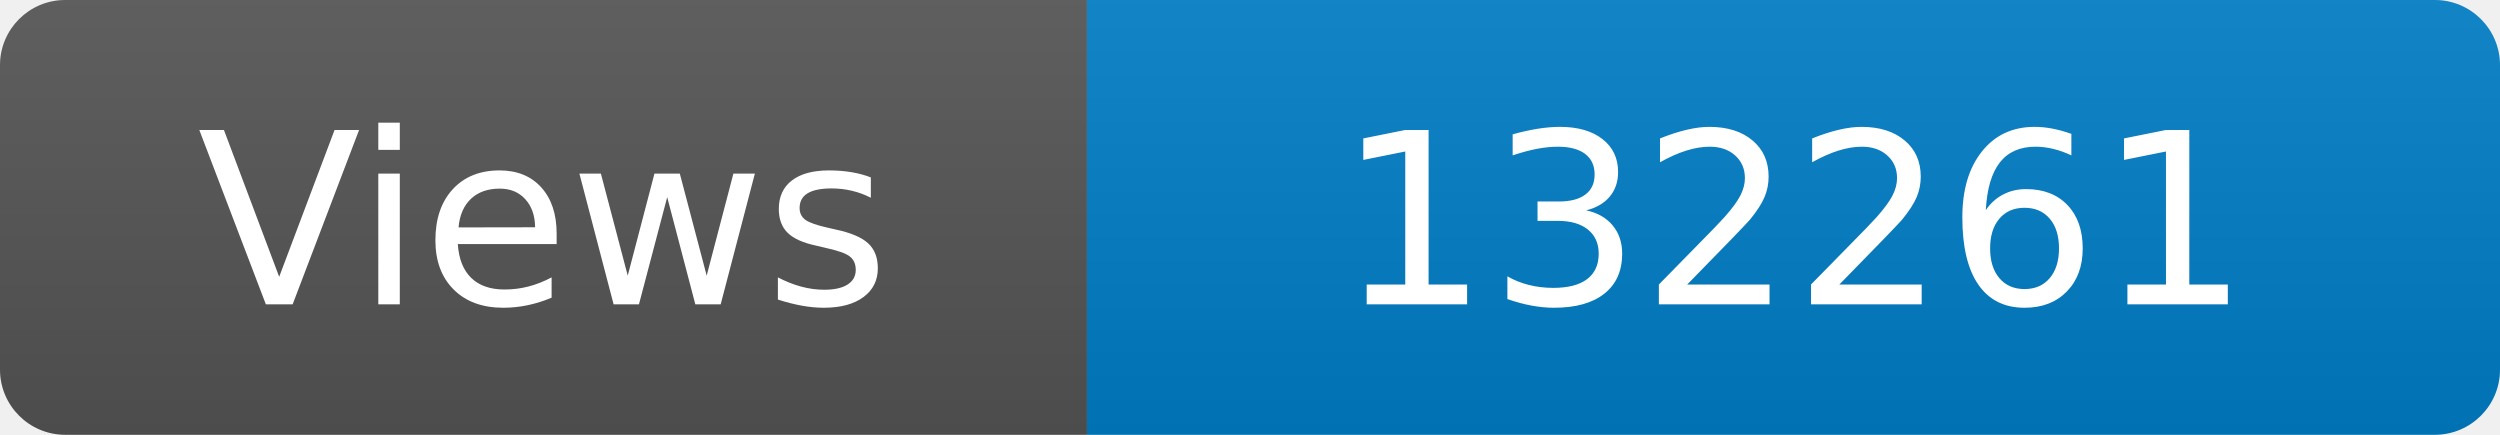
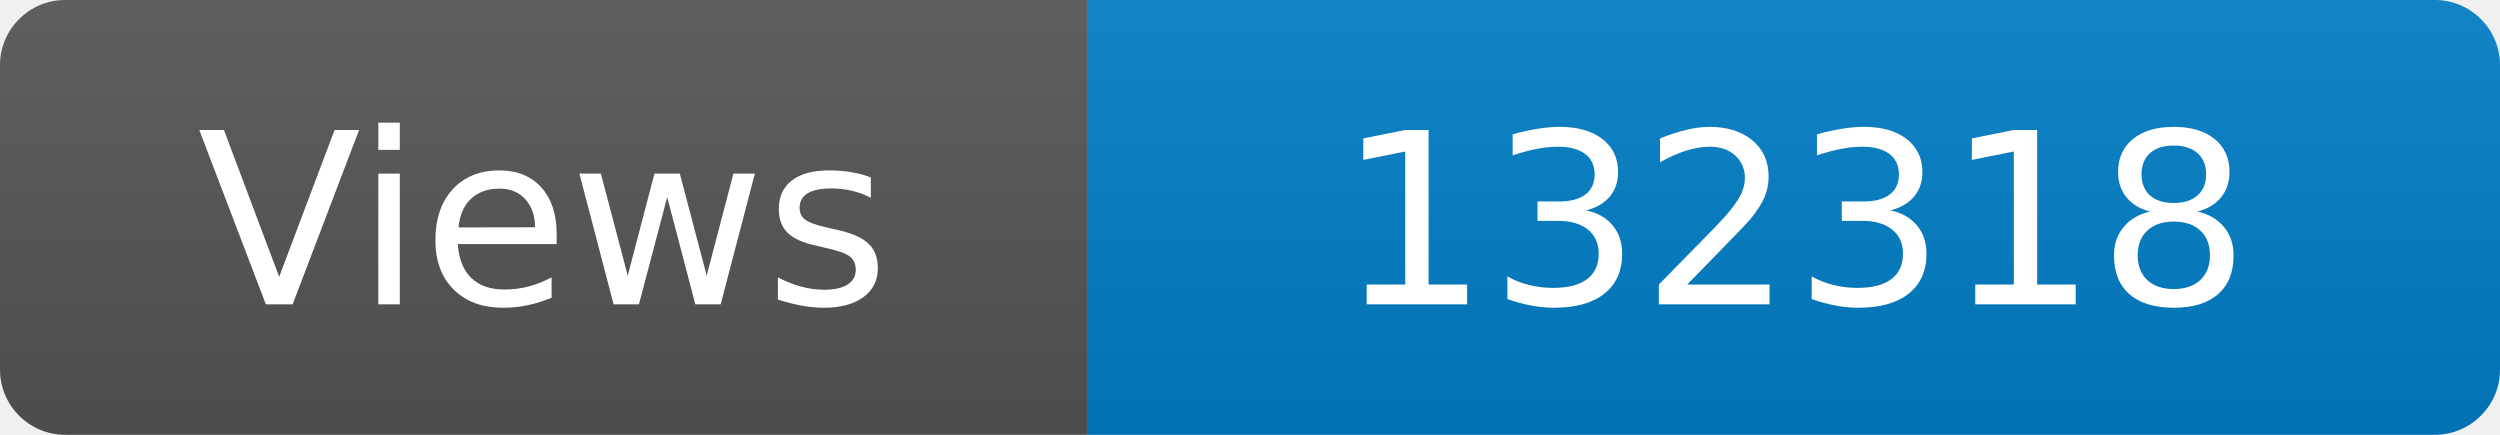
<svg xmlns="http://www.w3.org/2000/svg" width="115" height="20" role="img" aria-label="Maintained?: yes">
  <linearGradient id="s" x2="0" y2="100%">
    <stop offset="0" stop-color="#bbb" stop-opacity=".1" />
    <stop offset="1" stop-opacity=".1" />
  </linearGradient>
  <clipPath id="r">
    <rect width="115" height="20" rx="3" fill="#fff" />
  </clipPath>
  <g clip-path="url(#r)">
    <rect width="50" height="20" fill="#555" />
    <rect x="50" width="160" height="20" fill="#007ec6" />
    <rect width="115" height="20" fill="url(#s)" />
  </g>
  <g fill="#fff" text-anchor="middle" font-family="Verdana,Geneva,DejaVu Sans,sans-serif" font-size="110">
    <text x="250" y="140" transform="scale(.1)" fill="#fff">Views</text>
-     <text x="825" y="140" transform="scale(.1)" fill="#fff">132261</text>
+     <text x="825" y="140" transform="scale(.1)" fill="#fff">132318</text>
  </g>
</svg>
